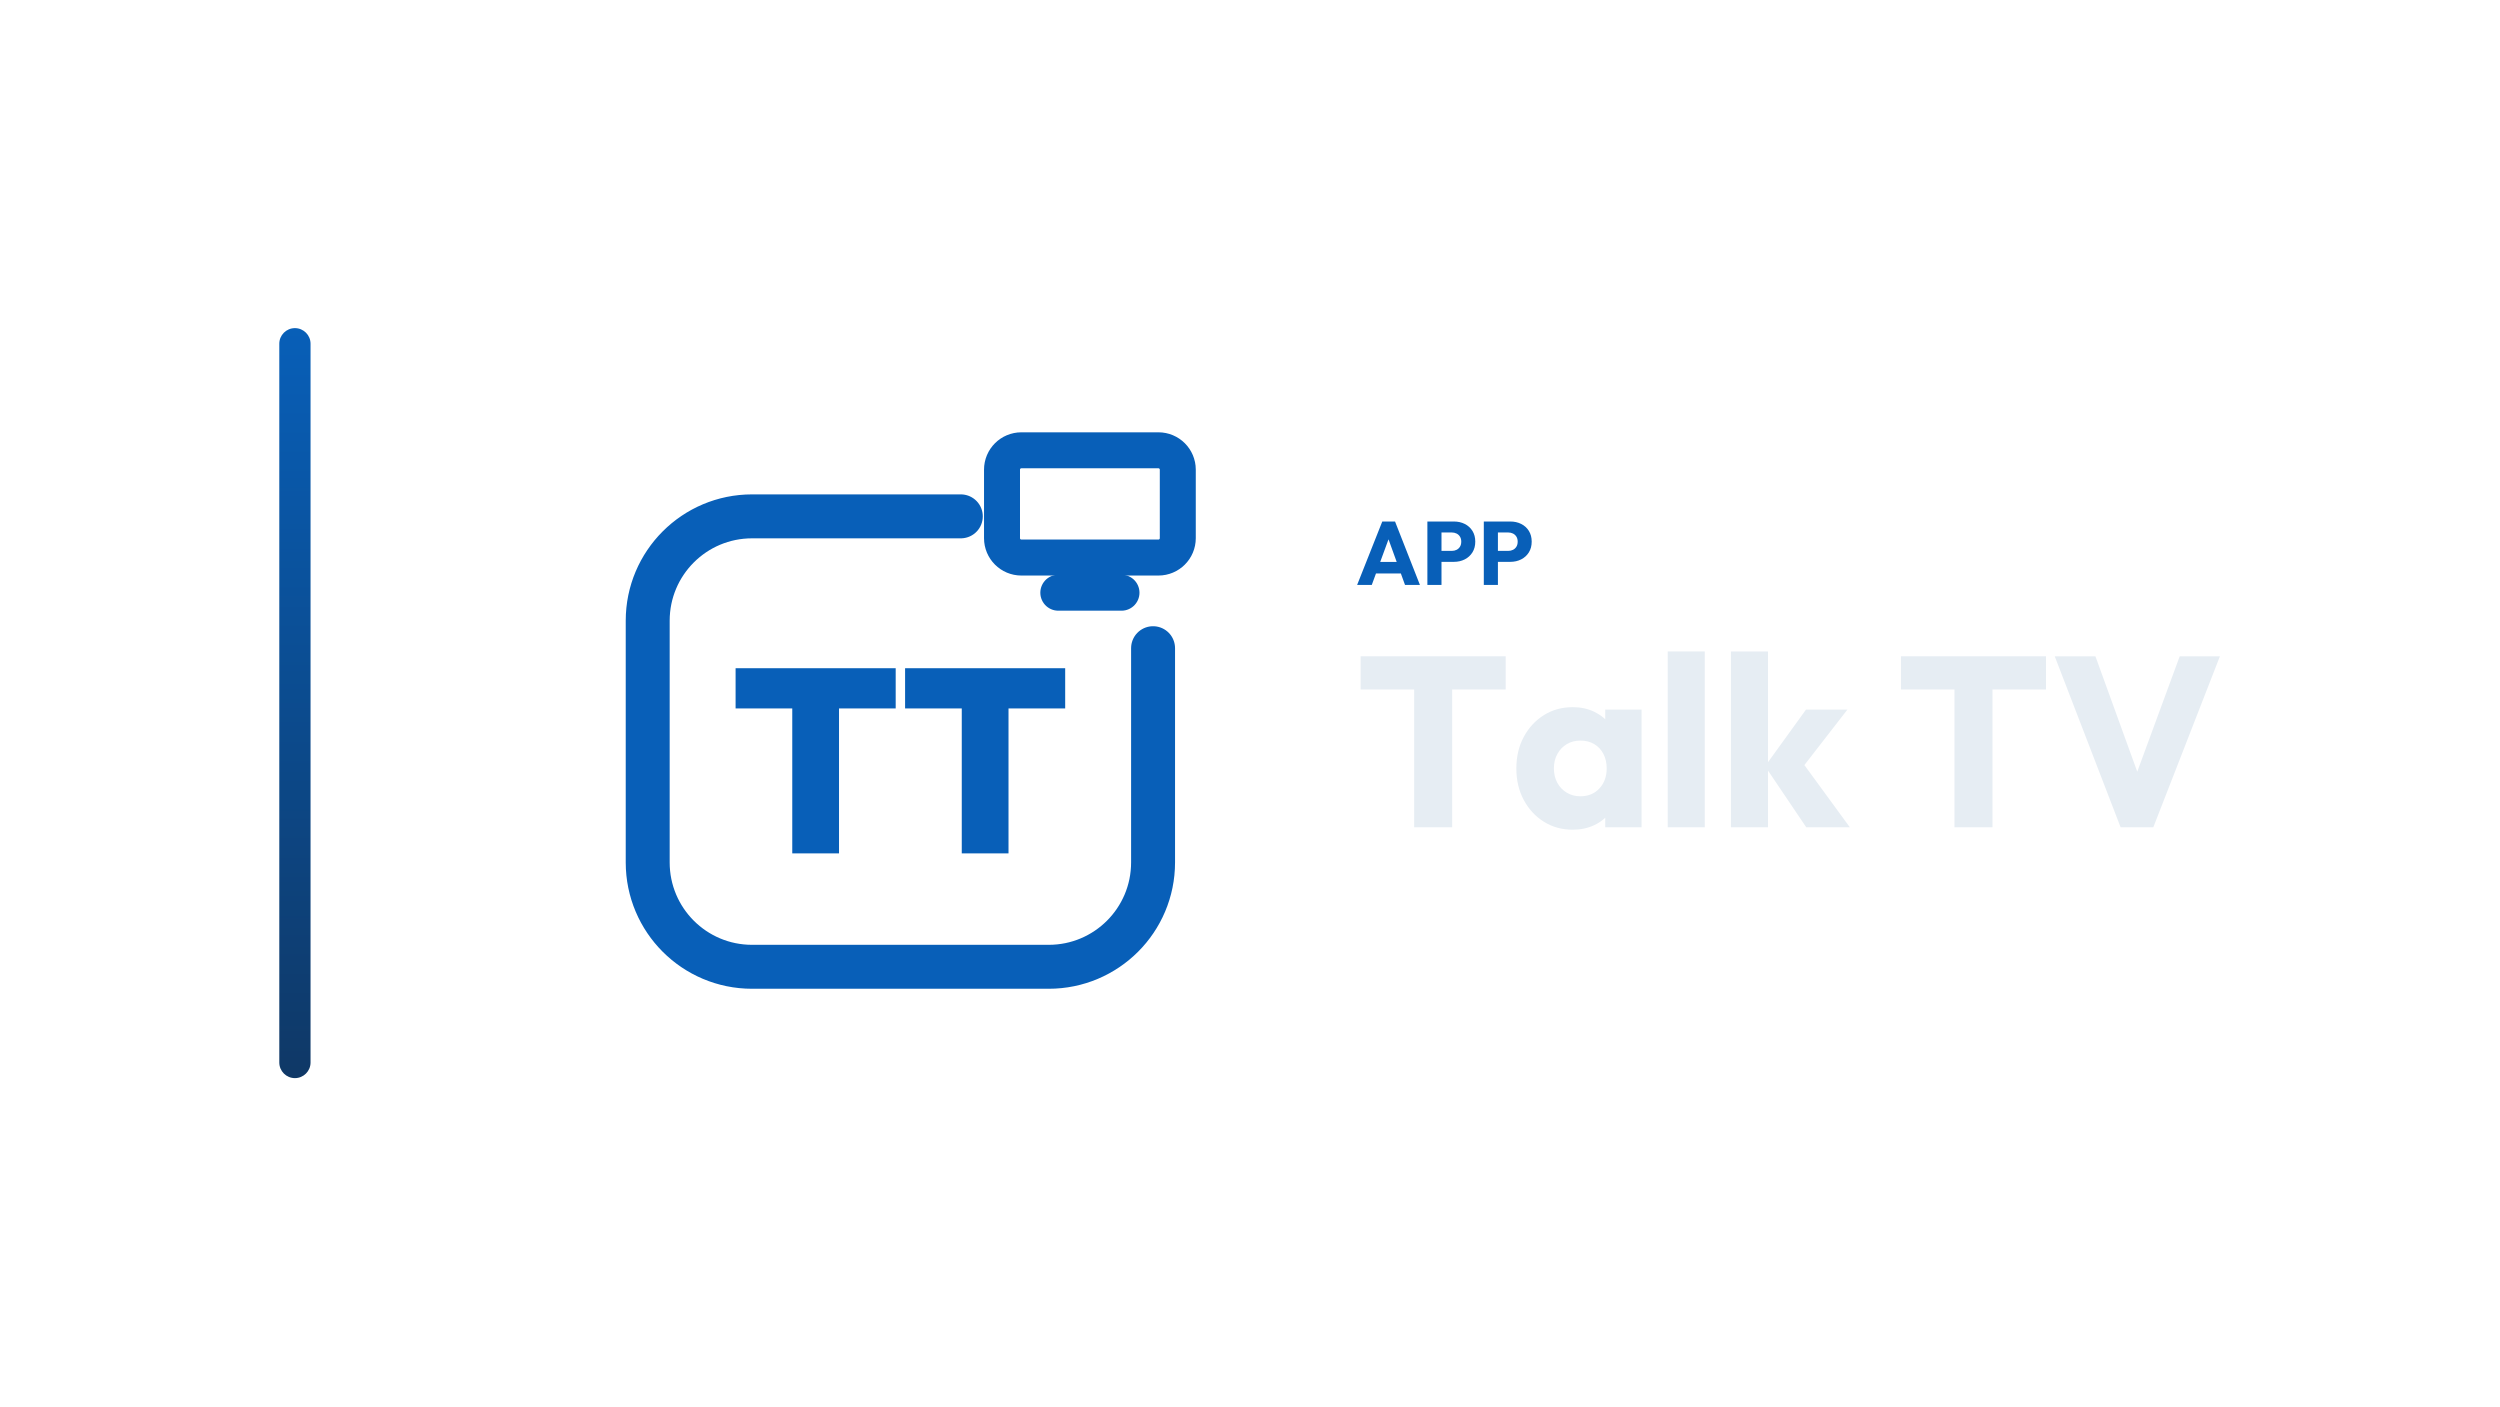
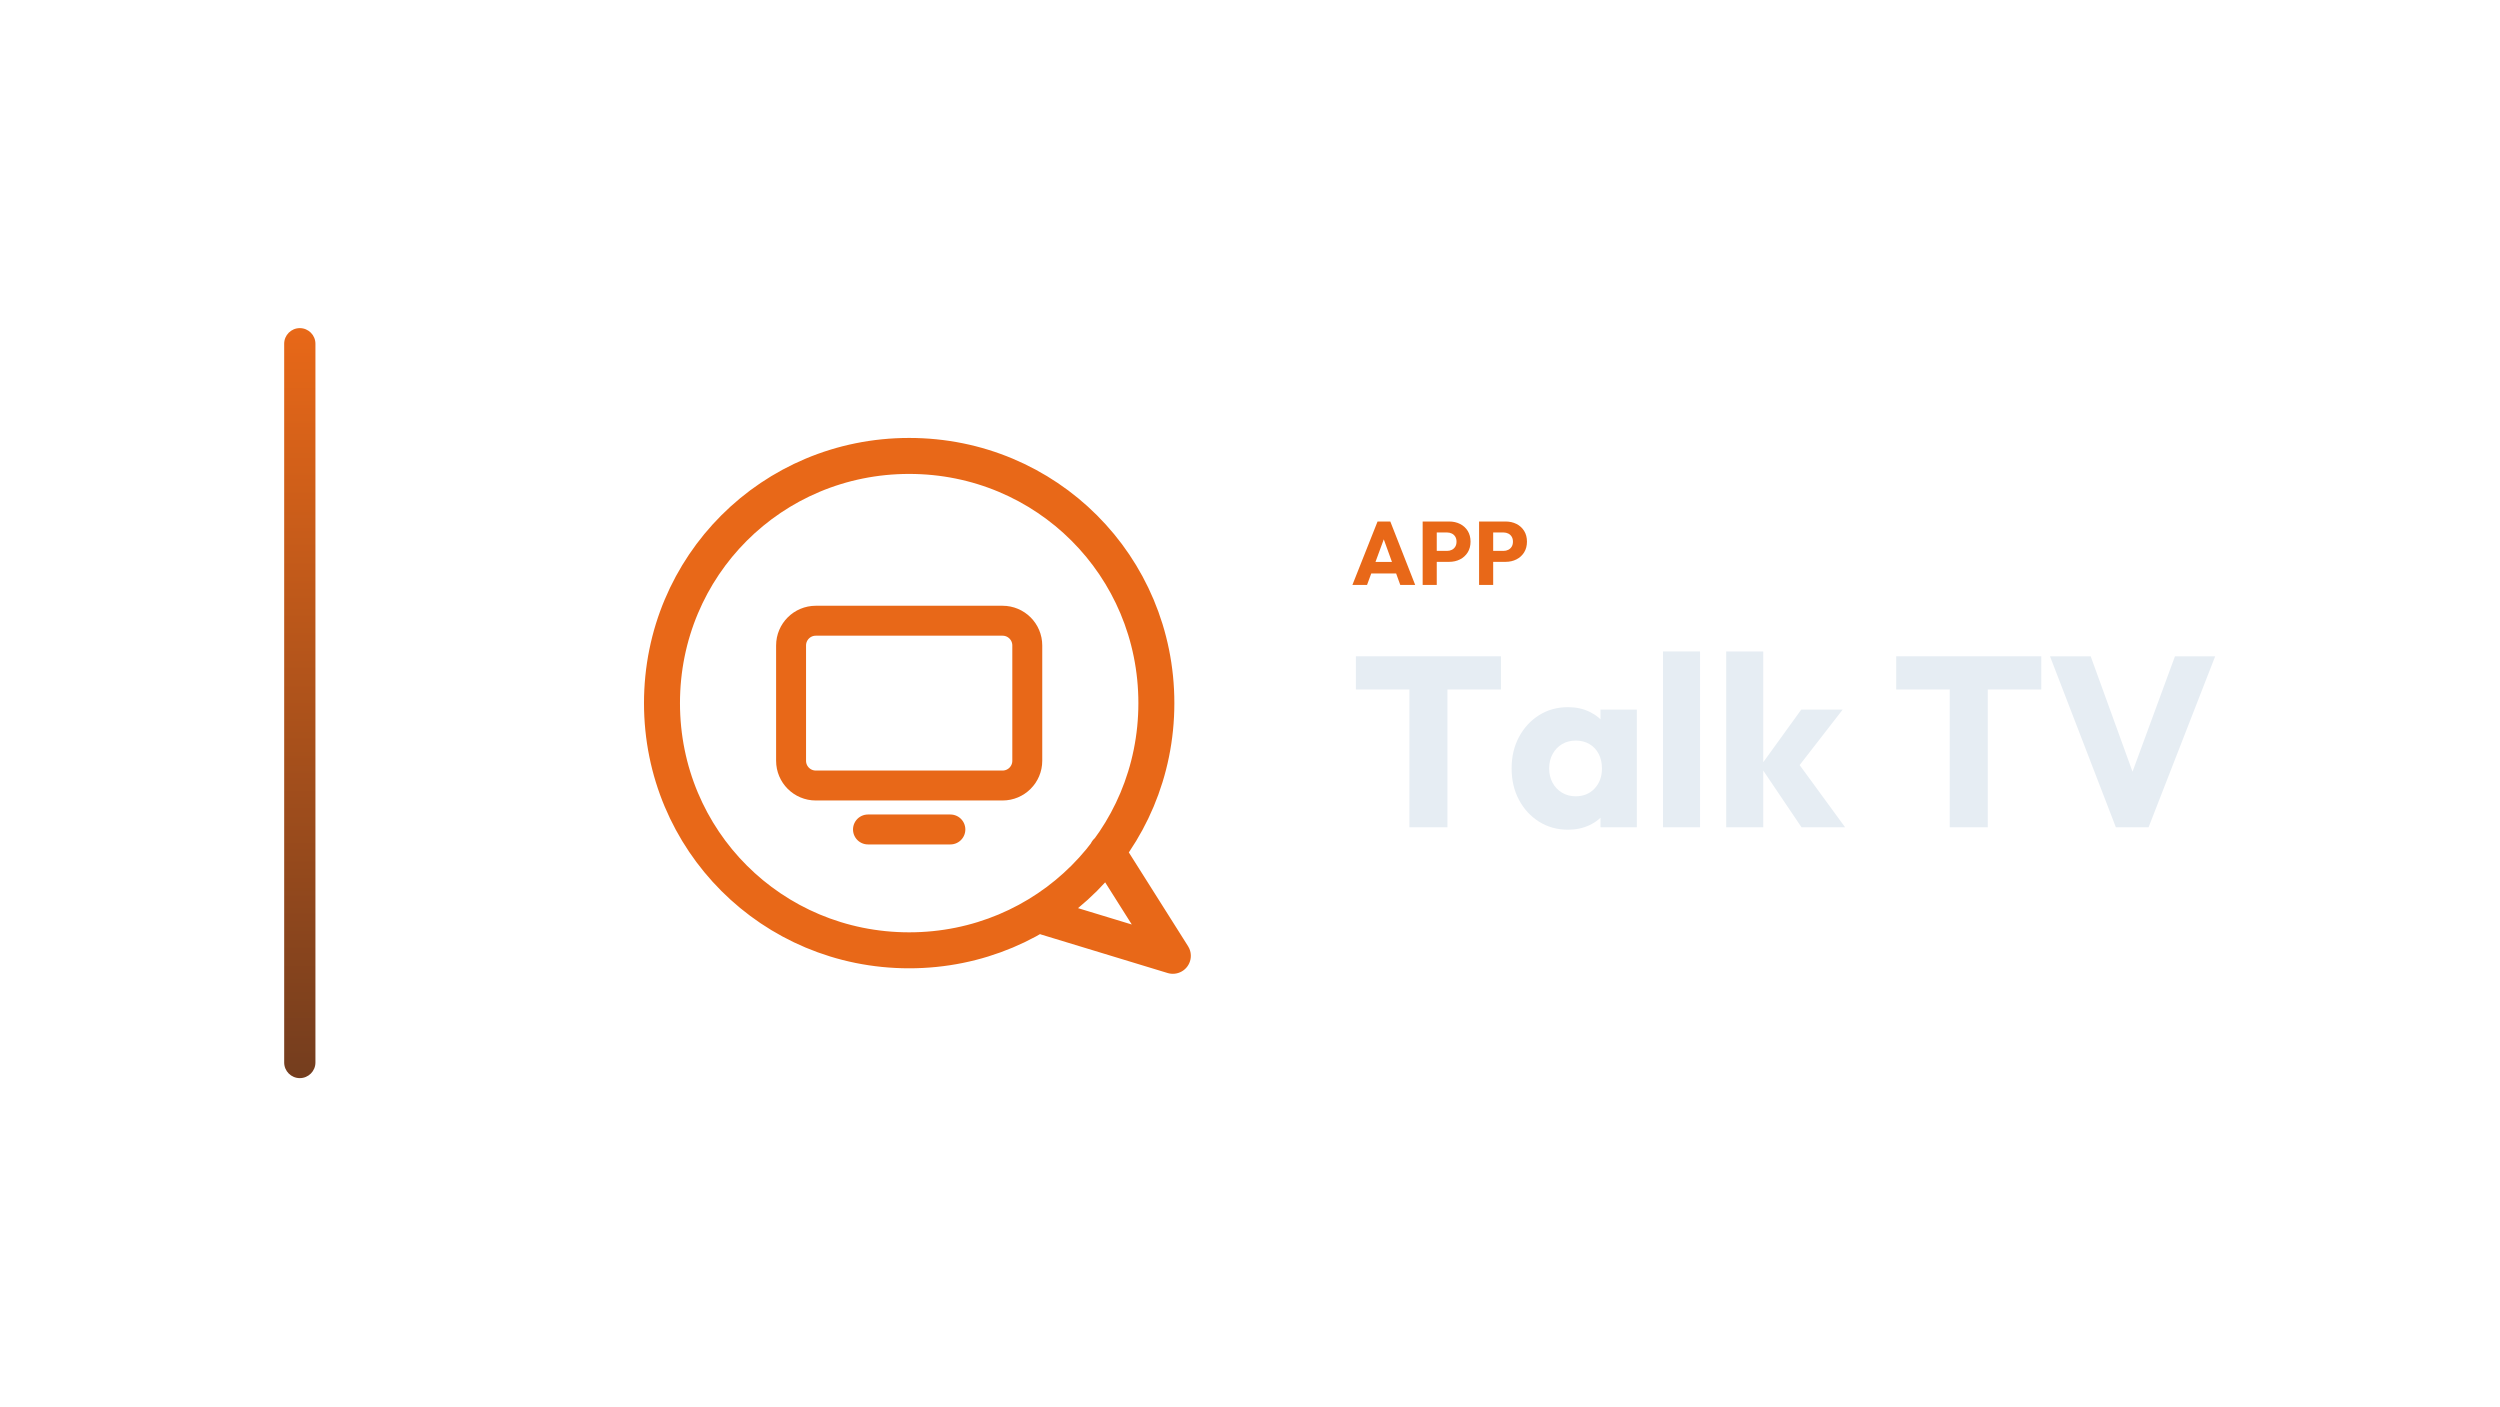
<svg xmlns="http://www.w3.org/2000/svg" width="1280" height="720" viewBox="0 0 1280 720">
-   <g transform="translate(73.0,0.0)">
+   <g transform="translate(75.5,0.0)">
    <defs>
      <linearGradient id="cbRail" x1="0" y1="0" x2="0" y2="1">
-         <stop offset="0%" stop-color="#085FB8" />
-         <stop offset="100%" stop-color="#0F3866" />
+         <stop offset="0%" stop-color="#E86818" />
+         <stop offset="100%" stop-color="#743D1E" />
      </linearGradient>
    </defs>
    <rect x="70" y="168" width="16" height="384" rx="8.0" fill="url(#cbRail)" />
-     <g transform="translate(208,180) scale(0.70312)">
-       <path d="M 300 120 L 148 120 C 106 120 72 154 72 196 L 72 372 C 72 414 106 448 148 448 L 364 448 C 406 448 440 414 440 372 L 440 216" fill="none" stroke="#085FB8" stroke-width="32.0" stroke-linecap="round" stroke-linejoin="round" />
-       <rect x="330.0" y="71.9" width="128.0" height="78.1" rx="14.1" fill="none" stroke="#085FB8" stroke-width="26.2" stroke-linecap="round" stroke-linejoin="round" />
-       <path d="M 371.0 175.6 L 417.0 175.6" fill="none" stroke="#085FB8" stroke-width="26.2" stroke-linecap="round" stroke-linejoin="round" />
-       <path d="M177.268 365.417V231.534H211.309V365.417ZM136 259.87V230.583H252.577V259.87Z" fill="#085FB8" stroke="none" />
-       <path d="M300.691 365.417V231.534H334.732V365.417ZM259.423 259.87V230.583H376.0V259.87Z" fill="#085FB8" stroke="none" />
+     <g transform="translate(210,180) scale(0.70312)">
+       <path d="M 256 76 C 356 76 436 156 436 256 C 436 356 356 436 256 436 C 156 436 76 356 76 256 C 76 156 156 76 256 76 Z M 400 364 L 448 440 L 356 412" fill="none" stroke="#E86818" stroke-width="26.2" stroke-linecap="round" stroke-linejoin="round" />
+       <rect x="170" y="196" width="172" height="120" rx="18" fill="none" stroke="#E86818" stroke-width="21.8" stroke-linecap="round" stroke-linejoin="round" />
+       <path d="M 226 348 L 286 348" fill="none" stroke="#E86818" stroke-width="21.8" stroke-linecap="round" stroke-linejoin="round" />
    </g>
-     <path d="M621.849 299.49 634.729 267.014H641.261L654.003 299.49H646.367L636.615 272.534H639.237L629.347 299.49ZM629.163 293.602V287.714H646.873V293.602Z" fill="#085FB8" stroke="none" />
-     <path d="M663.341 287.668V282.056H670.333Q671.667 282.056 672.771 281.504Q673.875 280.952 674.519 279.894Q675.163 278.836 675.163 277.318Q675.163 275.846 674.519 274.788Q673.875 273.73 672.771 273.178Q671.667 272.626 670.333 272.626H663.341V267.014H671.391Q674.473 267.014 676.957 268.256Q679.441 269.498 680.89 271.821Q682.339 274.144 682.339 277.318Q682.339 280.492 680.89 282.815Q679.441 285.138 676.957 286.403Q674.473 287.668 671.391 287.668ZM657.821 299.49V267.014H665.043V299.49Z" fill="#085FB8" stroke="none" />
-     <path d="M692.229 287.668V282.056H699.221Q700.555 282.056 701.659 281.504Q702.763 280.952 703.407 279.894Q704.051 278.836 704.051 277.318Q704.051 275.846 703.407 274.788Q702.763 273.73 701.659 273.178Q700.555 272.626 699.221 272.626H692.229V267.014H700.279Q703.361 267.014 705.845 268.256Q708.329 269.498 709.778 271.821Q711.227 274.144 711.227 277.318Q711.227 280.492 709.778 282.815Q708.329 285.138 705.845 286.403Q703.361 287.668 700.279 287.668ZM686.709 299.49V267.014H693.931V299.49Z" fill="#085FB8" stroke="none" />
-     <path d="M651.043 423.57V337.266H670.511V423.57ZM623.639 353.014V336.026H697.915V353.014Z" fill="#E6EDF3" stroke="none" />
-     <path d="M732.263 424.81Q723.955 424.81 717.445 420.718Q710.935 416.626 707.153 409.558Q703.371 402.49 703.371 393.438Q703.371 384.386 707.153 377.318Q710.935 370.25 717.445 366.158Q723.955 362.066 732.263 362.066Q738.339 362.066 743.237 364.422Q748.135 366.778 751.235 370.932Q754.335 375.086 754.707 380.418V406.458Q754.335 411.79 751.297 415.944Q748.259 420.098 743.299 422.454Q738.339 424.81 732.263 424.81ZM736.107 407.698Q742.183 407.698 745.903 403.668Q749.623 399.638 749.623 393.438Q749.623 389.222 747.949 385.998Q746.275 382.774 743.237 380.976Q740.199 379.178 736.231 379.178Q732.263 379.178 729.225 380.976Q726.187 382.774 724.389 385.998Q722.591 389.222 722.591 393.438Q722.591 397.53 724.327 400.754Q726.063 403.978 729.163 405.838Q732.263 407.698 736.107 407.698ZM748.879 423.57V407.326L751.731 392.694L748.879 378.062V363.306H767.479V423.57Z" fill="#E6EDF3" stroke="none" />
-     <path d="M780.871 423.57V333.546H799.843V423.57Z" fill="#E6EDF3" stroke="none" />
-     <path d="M851.799 423.57 830.719 392.322 851.675 363.306H872.879L847.583 395.918L848.203 388.106L874.119 423.57ZM813.235 423.57V333.546H832.207V423.57Z" fill="#E6EDF3" stroke="none" />
-     <path d="M927.687 423.57V337.266H947.155V423.57ZM900.283 353.014V336.026H974.559V353.014Z" fill="#E6EDF3" stroke="none" />
-     <path d="M1012.751 423.57 979.023 336.026H999.855L1025.523 406.83H1016.967L1043.007 336.026H1063.591L1029.491 423.57Z" fill="#E6EDF3" stroke="none" />
+     <path d="M616.927 299.49 629.807 267.014H636.339L649.081 299.49H641.445L631.693 272.534H634.315L624.425 299.49ZM624.241 293.602V287.714H641.951V293.602Z" fill="#E86818" stroke="none" />
+     <path d="M658.419 287.668V282.056H665.411Q666.745 282.056 667.849 281.504Q668.953 280.952 669.597 279.894Q670.241 278.836 670.241 277.318Q670.241 275.846 669.597 274.788Q668.953 273.73 667.849 273.178Q666.745 272.626 665.411 272.626H658.419V267.014H666.469Q669.551 267.014 672.035 268.256Q674.519 269.498 675.968 271.821Q677.417 274.144 677.417 277.318Q677.417 280.492 675.968 282.815Q674.519 285.138 672.035 286.403Q669.551 287.668 666.469 287.668ZM652.899 299.49V267.014H660.121V299.49Z" fill="#E86818" stroke="none" />
+     <path d="M687.307 287.668V282.056H694.299Q695.633 282.056 696.737 281.504Q697.841 280.952 698.485 279.894Q699.129 278.836 699.129 277.318Q699.129 275.846 698.485 274.788Q697.841 273.73 696.737 273.178Q695.633 272.626 694.299 272.626H687.307V267.014H695.357Q698.439 267.014 700.923 268.256Q703.407 269.498 704.856 271.821Q706.305 274.144 706.305 277.318Q706.305 280.492 704.856 282.815Q703.407 285.138 700.923 286.403Q698.439 287.668 695.357 287.668ZM681.787 299.49V267.014H689.009V299.49Z" fill="#E86818" stroke="none" />
+     <path d="M646.121 423.57V337.266H665.589V423.57ZM618.717 353.014V336.026H692.993V353.014Z" fill="#E6EDF3" stroke="none" />
+     <path d="M727.341 424.81Q719.033 424.81 712.523 420.718Q706.013 416.626 702.231 409.558Q698.449 402.49 698.449 393.438Q698.449 384.386 702.231 377.318Q706.013 370.25 712.523 366.158Q719.033 362.066 727.341 362.066Q733.417 362.066 738.315 364.422Q743.213 366.778 746.313 370.932Q749.413 375.086 749.785 380.418V406.458Q749.413 411.79 746.375 415.944Q743.337 420.098 738.377 422.454Q733.417 424.81 727.341 424.81ZM731.185 407.698Q737.261 407.698 740.981 403.668Q744.701 399.638 744.701 393.438Q744.701 389.222 743.027 385.998Q741.353 382.774 738.315 380.976Q735.277 379.178 731.309 379.178Q727.341 379.178 724.303 380.976Q721.265 382.774 719.467 385.998Q717.669 389.222 717.669 393.438Q717.669 397.53 719.405 400.754Q721.141 403.978 724.241 405.838Q727.341 407.698 731.185 407.698ZM743.957 423.57V407.326L746.809 392.694L743.957 378.062V363.306H762.557V423.57Z" fill="#E6EDF3" stroke="none" />
+     <path d="M775.949 423.57V333.546H794.921V423.57Z" fill="#E6EDF3" stroke="none" />
+     <path d="M846.877 423.57 825.797 392.322 846.753 363.306H867.957L842.661 395.918L843.281 388.106L869.197 423.57ZM808.313 423.57V333.546H827.285V423.57Z" fill="#E6EDF3" stroke="none" />
+     <path d="M922.765 423.57V337.266H942.233V423.57ZM895.361 353.014V336.026H969.637V353.014Z" fill="#E6EDF3" stroke="none" />
+     <path d="M1007.829 423.57 974.101 336.026H994.933L1020.601 406.83H1012.045L1038.085 336.026H1058.669L1024.569 423.57Z" fill="#E6EDF3" stroke="none" />
  </g>
</svg>
